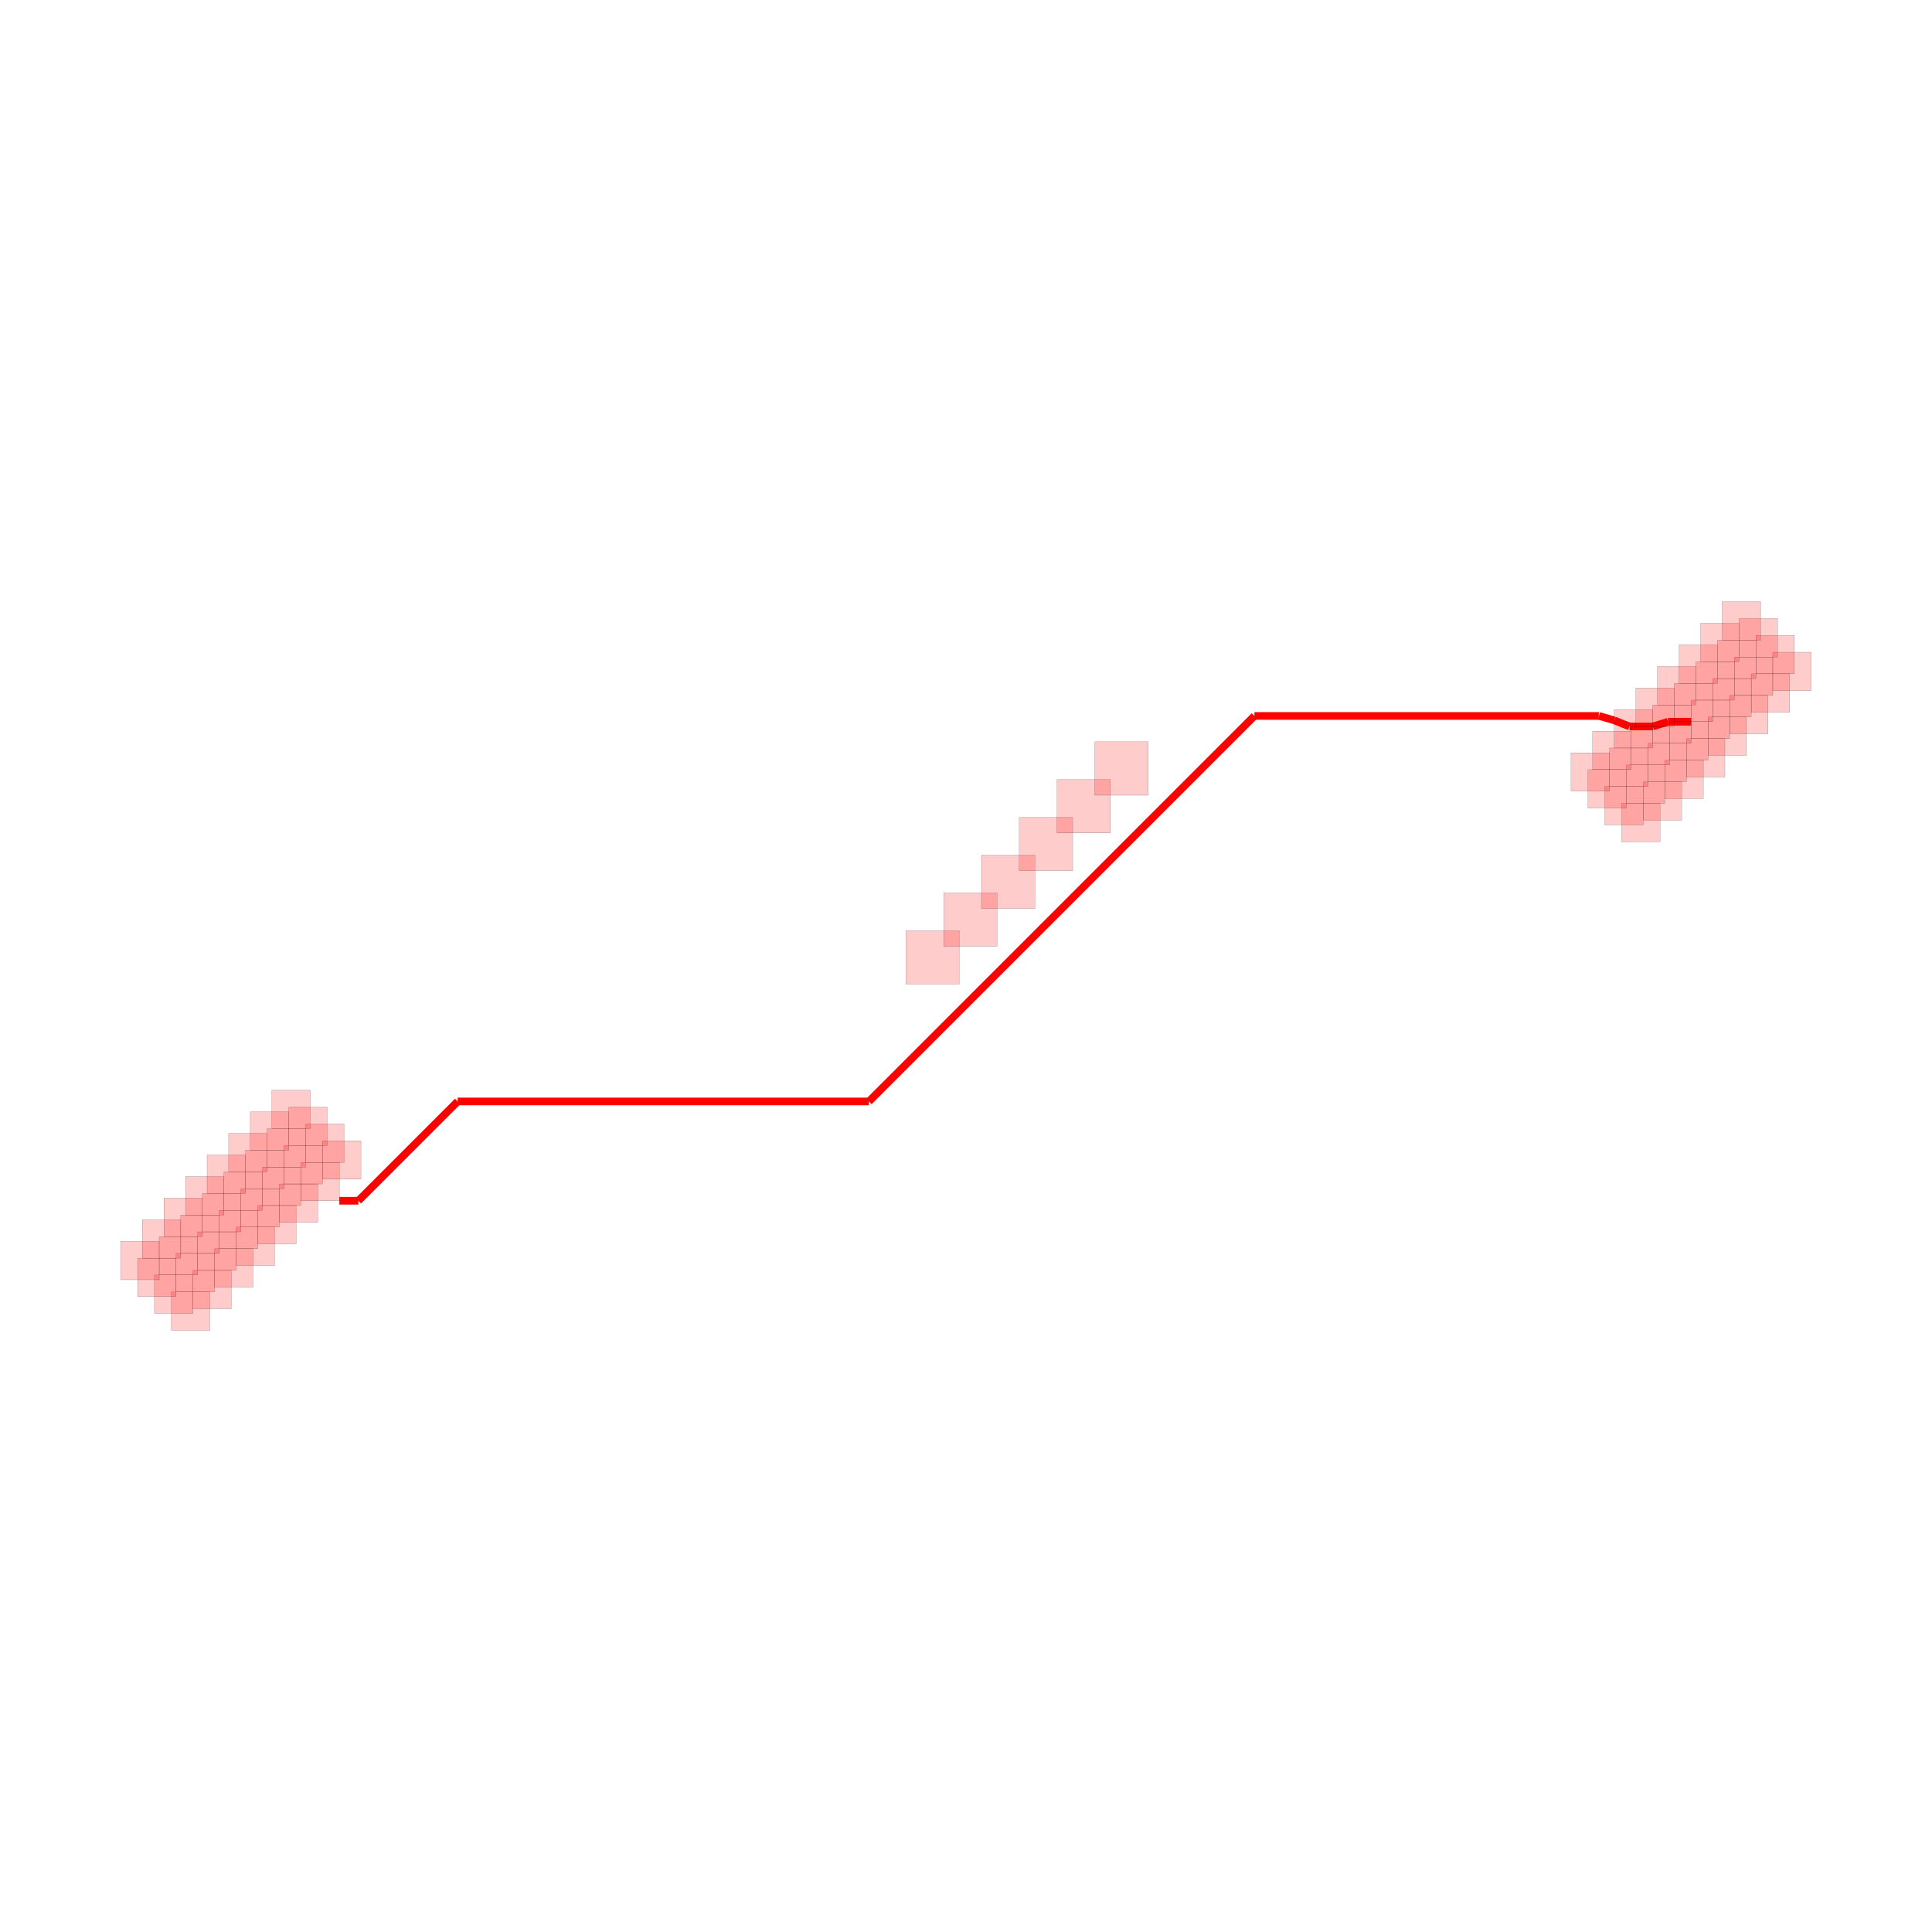
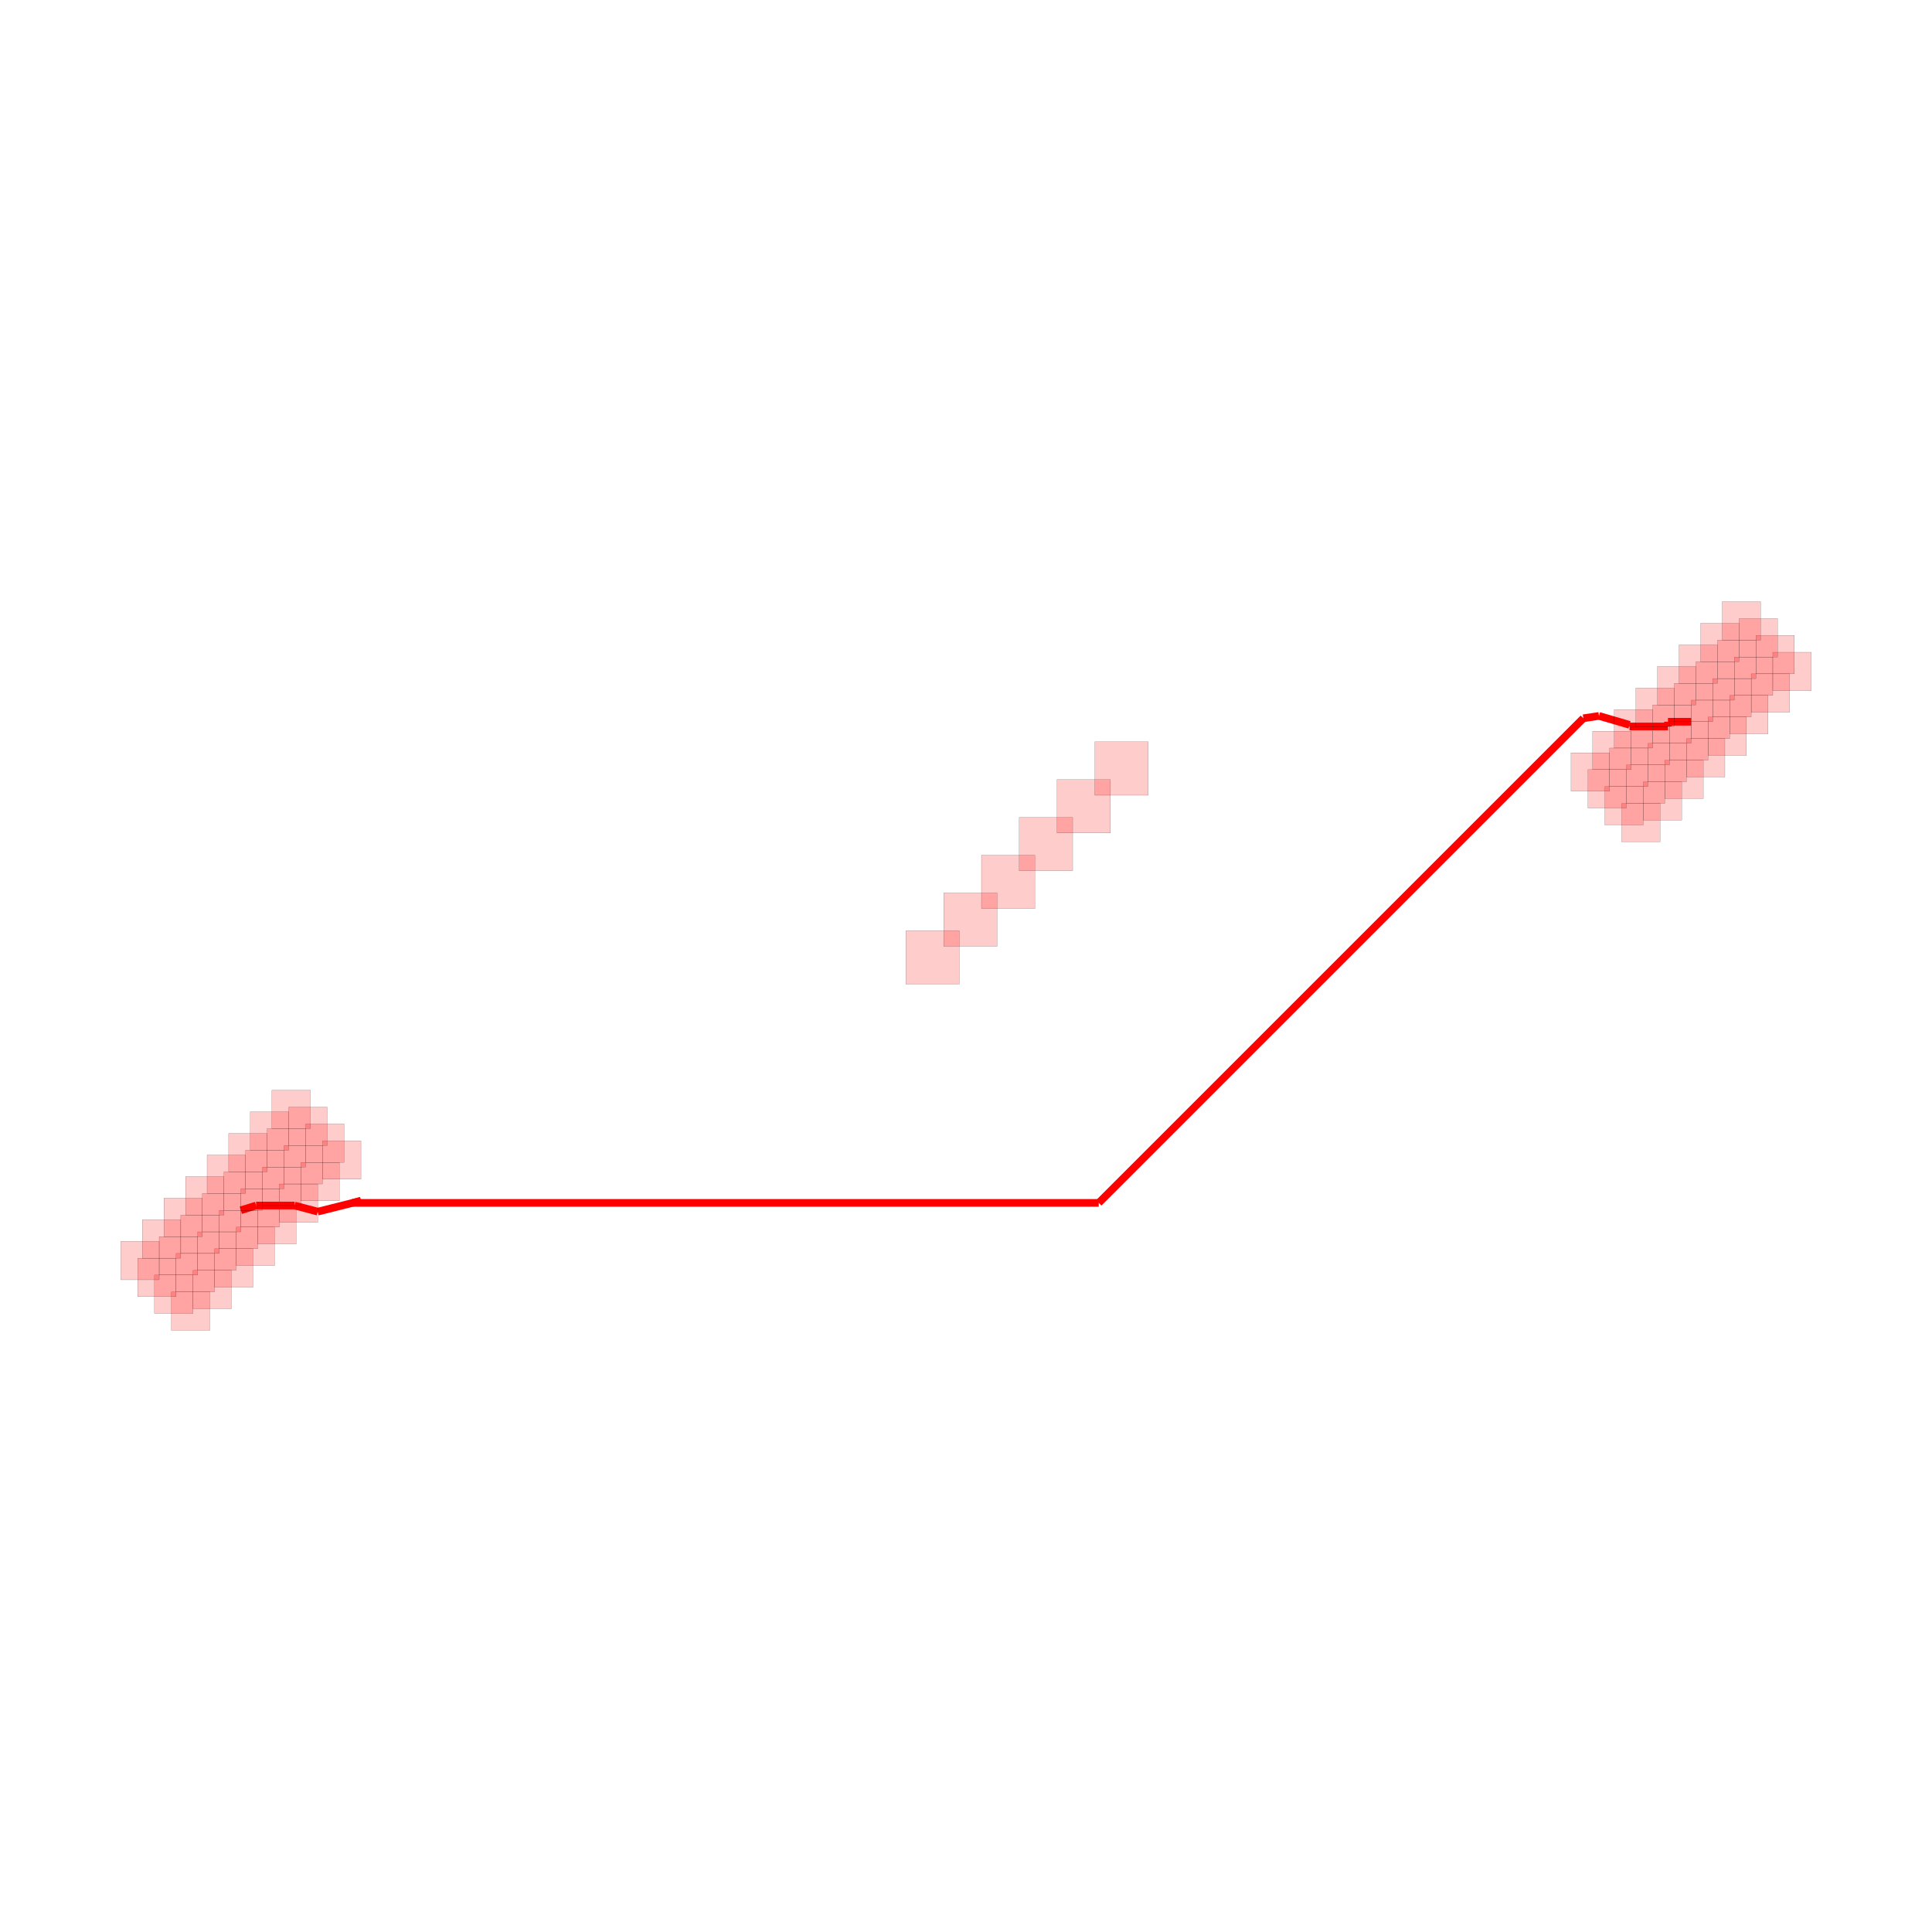
<svg xmlns="http://www.w3.org/2000/svg" width="640" height="640" viewBox="0 0 640 640">
  <rect width="100%" height="100%" fill="white" />
  <g>
-     <polyline data-points="9.5,3.2 9.196194418404584,3.2" data-type="line" data-label="source_trace_0 (z=0)" points="560.217,239.085 552.535,239.085" fill="none" stroke="red" stroke-width="2.529" />
-   </g>
-   <g>
-     <polyline data-points="9.196194418404584,3.2 8.996186418404584,3.138" data-type="line" data-label="source_trace_0 (z=0)" points="552.535,239.085 547.478,240.652" fill="none" stroke="red" stroke-width="2.529" />
-   </g>
-   <g>
-     <polyline data-points="8.996186418404584,3.138 8.692372836809167,3.138" data-type="line" data-label="source_trace_0 (z=0)" points="547.478,240.652 539.796,240.652" fill="none" stroke="red" stroke-width="2.529" />
-   </g>
-   <g>
-     <polyline data-points="8.692372836809167,3.138 8.492372836809167,3.218" data-type="line" data-label="source_trace_0 (z=0)" points="539.796,240.652 534.738,238.63" fill="none" stroke="red" stroke-width="2.529" />
-   </g>
-   <g>
-     <polyline data-points="8.492372836809167,3.218 8.292373,3.276256" data-type="line" data-label="source_trace_0 (z=0)" points="534.738,238.63 529.681,237.157" fill="none" stroke="red" stroke-width="2.529" />
-   </g>
-   <g>
-     <polyline data-points="8.292373,3.276256 8.28412343388339,3.2759795142750585" data-type="line" data-label="source_trace_0 (z=0)" points="529.681,237.157 529.473,237.164" fill="none" stroke="red" stroke-width="2.529" />
-   </g>
-   <g>
-     <polyline data-points="8.28412343388339,3.2759795142750585 3.7786340289043046,3.2759795142750585" data-type="line" data-label="source_trace_0 (z=0)" points="529.473,237.164 415.547,237.164" fill="none" stroke="red" stroke-width="2.529" />
-   </g>
-   <g>
-     <polyline data-points="3.7786340289043046,3.2759795142750585 -1.2719405015266738,-1.7745950161559199" data-type="line" data-label="source_trace_0 (z=0)" points="415.547,237.164 287.838,364.872" fill="none" stroke="red" stroke-width="2.529" />
-   </g>
-   <g>
-     <polyline data-points="-1.2719405015266738,-1.7745950161559199 -6.659356356945315,-1.7745950161559199" data-type="line" data-label="source_trace_0 (z=0)" points="287.838,364.872 151.611,364.872" fill="none" stroke="red" stroke-width="2.529" />
-   </g>
-   <g>
-     <polyline data-points="-6.659356356945315,-1.7745950161559199 -7.960668521026233,-3.0759071802368383" data-type="line" data-label="source_trace_0 (z=0)" points="151.611,364.872 118.706,397.777" fill="none" stroke="red" stroke-width="2.529" />
-   </g>
-   <g>
-     <polyline data-points="-7.960668521026233,-3.0759071802368383 -8.209529999999999,-3.076" data-type="line" data-label="source_trace_0 (z=0)" points="118.706,397.777 112.414,397.78" fill="none" stroke="red" stroke-width="2.529" />
+     <polyline data-points="-9.5,-3.2 -9.299992000000003,-3.138" data-type="line" data-label="source_trace_0 (z=0)" points="79.783,400.915 84.84,399.348" fill="none" stroke="red" stroke-width="2.529" />
+   </g>
+   <g>
+     <polyline data-points="-9.299992000000003,-3.138 -8.996186418404587,-3.138" data-type="line" data-label="source_trace_0 (z=0)" points="84.84,399.348 92.522,399.348" fill="none" stroke="red" stroke-width="2.529" />
+   </g>
+   <g>
+     <polyline data-points="-8.996186418404587,-3.138 -8.796178418404587,-3.138" data-type="line" data-label="source_trace_0 (z=0)" points="92.522,399.348 97.58,399.348" fill="none" stroke="red" stroke-width="2.529" />
+   </g>
+   <g>
+     <polyline data-points="-8.796178418404587,-3.138 -8.49237283680917,-3.218" data-type="line" data-label="source_trace_0 (z=0)" points="97.58,399.348 105.262,401.37" fill="none" stroke="red" stroke-width="2.529" />
+   </g>
+   <g>
+     <polyline data-points="-8.49237283680917,-3.218 -8.49237283680917,-3.218" data-type="line" data-label="source_trace_0 (z=0)" points="105.262,401.37 105.262,401.37" fill="none" stroke="red" stroke-width="2.529" />
+   </g>
+   <g>
+     <polyline data-points="-8.49237283680917,-3.218 -7.926686999999999,-3.076" data-type="line" data-label="source_trace_0 (z=0)" points="105.262,401.37 119.566,397.78" fill="none" stroke="red" stroke-width="2.529" />
+   </g>
+   <g>
+     <polyline data-points="-7.926686999999999,-3.076 -8.03532947046666,-3.1032717289393092" data-type="line" data-label="source_trace_0 (z=0)" points="119.566,397.78 116.819,398.469" fill="none" stroke="red" stroke-width="2.529" />
+   </g>
+   <g>
+     <polyline data-points="-8.03532947046666,-3.1032717289393092 1.7390377169584008,-3.1032717289393092" data-type="line" data-label="source_trace_0 (z=0)" points="116.819,398.469 363.973,398.469" fill="none" stroke="red" stroke-width="2.529" />
+   </g>
+   <g>
+     <polyline data-points="1.7390377169584008,-3.1032717289393092 8.087713753171416,3.2454043072737058" data-type="line" data-label="source_trace_0 (z=0)" points="363.973,398.469 524.506,237.937" fill="none" stroke="red" stroke-width="2.529" />
+   </g>
+   <g>
+     <polyline data-points="8.087713753171416,3.2454043072737058 8.292373,3.276256" data-type="line" data-label="source_trace_0 (z=0)" points="524.506,237.937 529.681,237.157" fill="none" stroke="red" stroke-width="2.529" />
+   </g>
+   <g>
+     <polyline data-points="8.292373,3.276256 8.692372836809167,3.159091025766973" data-type="line" data-label="source_trace_0 (z=0)" points="529.681,237.157 539.796,240.119" fill="none" stroke="red" stroke-width="2.529" />
+   </g>
+   <g>
+     <polyline data-points="8.692372836809167,3.159091025766973 8.692372836809167,3.138" data-type="line" data-label="source_trace_0 (z=0)" points="539.796,240.119 539.796,240.652" fill="none" stroke="red" stroke-width="2.529" />
+   </g>
+   <g>
+     <polyline data-points="8.692372836809167,3.138 8.996186418404584,3.138" data-type="line" data-label="source_trace_0 (z=0)" points="539.796,240.652 547.478,240.652" fill="none" stroke="red" stroke-width="2.529" />
+   </g>
+   <g>
+     <polyline data-points="8.996186418404584,3.138 9.196194418404584,3.138" data-type="line" data-label="source_trace_0 (z=0)" points="547.478,240.652 552.535,240.652" fill="none" stroke="red" stroke-width="2.529" />
+   </g>
+   <g>
+     <polyline data-points="9.196194418404584,3.138 9.196194418404584,3.2" data-type="line" data-label="source_trace_0 (z=0)" points="552.535,240.652 552.535,239.085" fill="none" stroke="red" stroke-width="2.529" />
+   </g>
+   <g>
+     <polyline data-points="9.196194418404584,3.2 9.5,3.2" data-type="line" data-label="source_trace_0 (z=0)" points="552.535,239.085 560.217,239.085" fill="none" stroke="red" stroke-width="2.529" />
  </g>
  <g>
    <rect data-type="rect" data-label="Obstacle (Z: 0)" data-x="-10.158493189979973" data-y="-4.521405797342361" x="56.762" y="427.959" width="12.739" height="12.739" fill="rgba(255, 0, 0, 0.2)" stroke="black" stroke-width="0.04" />
  </g>
  <g>
    <rect data-type="rect" data-label="Obstacle (Z: 0)" data-x="-10.37946405910077" data-y="-4.300434928221565" x="51.175" y="422.371" width="12.739" height="12.739" fill="rgba(255, 0, 0, 0.2)" stroke="black" stroke-width="0.04" />
  </g>
  <g>
    <rect data-type="rect" data-label="Obstacle (Z: 0)" data-x="-10.600434928221564" data-y="-4.0794640591007685" x="45.587" y="416.784" width="12.739" height="12.739" fill="rgba(255, 0, 0, 0.2)" stroke="black" stroke-width="0.04" />
  </g>
  <g>
    <rect data-type="rect" data-label="Obstacle (Z: 0)" data-x="-10.82140579734236" data-y="-3.8584931899799724" x="40" y="411.196" width="12.739" height="12.739" fill="rgba(255, 0, 0, 0.2)" stroke="black" stroke-width="0.04" />
  </g>
  <g>
    <rect data-type="rect" data-label="Obstacle (Z: 0)" data-x="-9.875650477505355" data-y="-4.238563084867742" x="63.914" y="420.807" width="12.739" height="12.739" fill="rgba(255, 0, 0, 0.2)" stroke="black" stroke-width="0.04" />
  </g>
  <g>
    <rect data-type="rect" data-label="Obstacle (Z: 0)" data-x="-10.09662134662615" data-y="-4.017592215746946" x="58.327" y="415.219" width="12.739" height="12.739" fill="rgba(255, 0, 0, 0.2)" stroke="black" stroke-width="0.04" />
  </g>
  <g>
    <rect data-type="rect" data-label="Obstacle (Z: 0)" data-x="-10.317592215746945" data-y="-3.7966213466261496" x="52.739" y="409.632" width="12.739" height="12.739" fill="rgba(255, 0, 0, 0.2)" stroke="black" stroke-width="0.04" />
  </g>
  <g>
    <rect data-type="rect" data-label="Obstacle (Z: 0)" data-x="-10.538563084867741" data-y="-3.5756504775053535" x="47.152" y="404.044" width="12.739" height="12.739" fill="rgba(255, 0, 0, 0.2)" stroke="black" stroke-width="0.04" />
  </g>
  <g>
    <rect data-type="rect" data-label="Obstacle (Z: 0)" data-x="-9.592807765030736" data-y="-3.955720372393123" x="71.066" y="413.655" width="12.739" height="12.739" fill="rgba(255, 0, 0, 0.2)" stroke="black" stroke-width="0.04" />
  </g>
  <g>
    <rect data-type="rect" data-label="Obstacle (Z: 0)" data-x="-9.813778634151532" data-y="-3.734749503272327" x="65.479" y="408.067" width="12.739" height="12.739" fill="rgba(255, 0, 0, 0.2)" stroke="black" stroke-width="0.04" />
  </g>
  <g>
    <rect data-type="rect" data-label="Obstacle (Z: 0)" data-x="-10.034749503272327" data-y="-3.5137786341515307" x="59.891" y="402.48" width="12.739" height="12.739" fill="rgba(255, 0, 0, 0.2)" stroke="black" stroke-width="0.04" />
  </g>
  <g>
    <rect data-type="rect" data-label="Obstacle (Z: 0)" data-x="-10.255720372393123" data-y="-3.2928077650307346" x="54.304" y="396.892" width="12.739" height="12.739" fill="rgba(255, 0, 0, 0.2)" stroke="black" stroke-width="0.04" />
  </g>
  <g>
    <rect data-type="rect" data-label="Obstacle (Z: 0)" data-x="-9.309965052556116" data-y="-3.672877659918504" x="78.218" y="406.503" width="12.739" height="12.739" fill="rgba(255, 0, 0, 0.2)" stroke="black" stroke-width="0.04" />
  </g>
  <g>
    <rect data-type="rect" data-label="Obstacle (Z: 0)" data-x="-9.530935921676912" data-y="-3.451906790797708" x="72.631" y="400.915" width="12.739" height="12.739" fill="rgba(255, 0, 0, 0.2)" stroke="black" stroke-width="0.04" />
  </g>
  <g>
    <rect data-type="rect" data-label="Obstacle (Z: 0)" data-x="-9.751906790797706" data-y="-3.230935921676912" x="67.043" y="395.328" width="12.739" height="12.739" fill="rgba(255, 0, 0, 0.2)" stroke="black" stroke-width="0.04" />
  </g>
  <g>
    <rect data-type="rect" data-label="Obstacle (Z: 0)" data-x="-9.972877659918503" data-y="-3.0099650525561157" x="61.456" y="389.74" width="12.739" height="12.739" fill="rgba(255, 0, 0, 0.2)" stroke="black" stroke-width="0.04" />
  </g>
  <g>
    <rect data-type="rect" data-label="Obstacle (Z: 0)" data-x="-9.027122340081497" data-y="-3.3900349474438847" x="85.37" y="399.351" width="12.739" height="12.739" fill="rgba(255, 0, 0, 0.2)" stroke="black" stroke-width="0.04" />
  </g>
  <g>
    <rect data-type="rect" data-label="Obstacle (Z: 0)" data-x="-9.248093209202294" data-y="-3.1690640783230886" x="79.783" y="393.763" width="12.739" height="12.739" fill="rgba(255, 0, 0, 0.2)" stroke="black" stroke-width="0.04" />
  </g>
  <g>
    <rect data-type="rect" data-label="Obstacle (Z: 0)" data-x="-9.469064078323088" data-y="-2.9480932092022925" x="74.195" y="388.176" width="12.739" height="12.739" fill="rgba(255, 0, 0, 0.2)" stroke="black" stroke-width="0.04" />
  </g>
  <g>
    <rect data-type="rect" data-label="Obstacle (Z: 0)" data-x="-9.690034947443884" data-y="-2.7271223400814963" x="68.608" y="382.588" width="12.739" height="12.739" fill="rgba(255, 0, 0, 0.2)" stroke="black" stroke-width="0.04" />
  </g>
  <g>
    <rect data-type="rect" data-label="Obstacle (Z: 0)" data-x="-8.744279627606877" data-y="-3.1071922349692658" x="92.522" y="392.199" width="12.739" height="12.739" fill="rgba(255, 0, 0, 0.2)" stroke="black" stroke-width="0.04" />
  </g>
  <g>
    <rect data-type="rect" data-label="Obstacle (Z: 0)" data-x="-8.965250496727673" data-y="-2.8862213658484697" x="86.935" y="386.611" width="12.739" height="12.739" fill="rgba(255, 0, 0, 0.2)" stroke="black" stroke-width="0.04" />
  </g>
  <g>
    <rect data-type="rect" data-label="Obstacle (Z: 0)" data-x="-9.186221365848468" data-y="-2.6652504967276736" x="81.347" y="381.024" width="12.739" height="12.739" fill="rgba(255, 0, 0, 0.2)" stroke="black" stroke-width="0.04" />
  </g>
  <g>
    <rect data-type="rect" data-label="Obstacle (Z: 0)" data-x="-9.407192234969264" data-y="-2.4442796276068774" x="75.76" y="375.436" width="12.739" height="12.739" fill="rgba(255, 0, 0, 0.2)" stroke="black" stroke-width="0.04" />
  </g>
  <g>
    <rect data-type="rect" data-label="Obstacle (Z: 0)" data-x="-8.461436915132259" data-y="-2.824349522494647" x="99.674" y="385.047" width="12.739" height="12.739" fill="rgba(255, 0, 0, 0.2)" stroke="black" stroke-width="0.04" />
  </g>
  <g>
    <rect data-type="rect" data-label="Obstacle (Z: 0)" data-x="-8.682407784253055" data-y="-2.6033786533738508" x="94.087" y="379.459" width="12.739" height="12.739" fill="rgba(255, 0, 0, 0.2)" stroke="black" stroke-width="0.04" />
  </g>
  <g>
    <rect data-type="rect" data-label="Obstacle (Z: 0)" data-x="-8.90337865337385" data-y="-2.3824077842530547" x="88.499" y="373.872" width="12.739" height="12.739" fill="rgba(255, 0, 0, 0.2)" stroke="black" stroke-width="0.04" />
  </g>
  <g>
    <rect data-type="rect" data-label="Obstacle (Z: 0)" data-x="-9.124349522494645" data-y="-2.1614369151322586" x="82.912" y="368.284" width="12.739" height="12.739" fill="rgba(255, 0, 0, 0.2)" stroke="black" stroke-width="0.04" />
  </g>
  <g>
    <rect data-type="rect" data-label="Obstacle (Z: 0)" data-x="-8.17859420265764" data-y="-2.541506810020028" x="106.826" y="377.895" width="12.739" height="12.739" fill="rgba(255, 0, 0, 0.2)" stroke="black" stroke-width="0.04" />
  </g>
  <g>
    <rect data-type="rect" data-label="Obstacle (Z: 0)" data-x="-8.399565071778436" data-y="-2.320535940899232" x="101.239" y="372.307" width="12.739" height="12.739" fill="rgba(255, 0, 0, 0.2)" stroke="black" stroke-width="0.04" />
  </g>
  <g>
    <rect data-type="rect" data-label="Obstacle (Z: 0)" data-x="-8.62053594089923" data-y="-2.0995650717784358" x="95.651" y="366.72" width="12.739" height="12.739" fill="rgba(255, 0, 0, 0.2)" stroke="black" stroke-width="0.04" />
  </g>
  <g>
    <rect data-type="rect" data-label="Obstacle (Z: 0)" data-x="-8.841506810020027" data-y="-1.8785942026576397" x="90.064" y="361.132" width="12.739" height="12.739" fill="rgba(255, 0, 0, 0.2)" stroke="black" stroke-width="0.04" />
  </g>
  <g>
    <rect data-type="rect" data-label="Obstacle (Z: 0)" data-x="8.841506810020027" data-y="1.8785942026576397" x="537.197" y="266.128" width="12.739" height="12.739" fill="rgba(255, 0, 0, 0.2)" stroke="black" stroke-width="0.04" />
  </g>
  <g>
    <rect data-type="rect" data-label="Obstacle (Z: 0)" data-x="8.62053594089923" data-y="2.0995650717784358" x="531.609" y="260.541" width="12.739" height="12.739" fill="rgba(255, 0, 0, 0.2)" stroke="black" stroke-width="0.04" />
  </g>
  <g>
    <rect data-type="rect" data-label="Obstacle (Z: 0)" data-x="8.399565071778436" data-y="2.320535940899232" x="526.022" y="254.953" width="12.739" height="12.739" fill="rgba(255, 0, 0, 0.2)" stroke="black" stroke-width="0.04" />
  </g>
  <g>
    <rect data-type="rect" data-label="Obstacle (Z: 0)" data-x="8.17859420265764" data-y="2.541506810020028" x="520.434" y="249.366" width="12.739" height="12.739" fill="rgba(255, 0, 0, 0.2)" stroke="black" stroke-width="0.04" />
  </g>
  <g>
    <rect data-type="rect" data-label="Obstacle (Z: 0)" data-x="9.124349522494645" data-y="2.1614369151322586" x="544.349" y="258.976" width="12.739" height="12.739" fill="rgba(255, 0, 0, 0.2)" stroke="black" stroke-width="0.04" />
  </g>
  <g>
    <rect data-type="rect" data-label="Obstacle (Z: 0)" data-x="8.90337865337385" data-y="2.3824077842530547" x="538.761" y="253.389" width="12.739" height="12.739" fill="rgba(255, 0, 0, 0.2)" stroke="black" stroke-width="0.04" />
  </g>
  <g>
    <rect data-type="rect" data-label="Obstacle (Z: 0)" data-x="8.682407784253055" data-y="2.6033786533738508" x="533.174" y="247.801" width="12.739" height="12.739" fill="rgba(255, 0, 0, 0.2)" stroke="black" stroke-width="0.04" />
  </g>
  <g>
    <rect data-type="rect" data-label="Obstacle (Z: 0)" data-x="8.461436915132259" data-y="2.824349522494647" x="527.586" y="242.214" width="12.739" height="12.739" fill="rgba(255, 0, 0, 0.2)" stroke="black" stroke-width="0.04" />
  </g>
  <g>
    <rect data-type="rect" data-label="Obstacle (Z: 0)" data-x="9.407192234969264" data-y="2.4442796276068774" x="551.501" y="251.824" width="12.739" height="12.739" fill="rgba(255, 0, 0, 0.2)" stroke="black" stroke-width="0.04" />
  </g>
  <g>
    <rect data-type="rect" data-label="Obstacle (Z: 0)" data-x="9.186221365848468" data-y="2.6652504967276736" x="545.913" y="246.237" width="12.739" height="12.739" fill="rgba(255, 0, 0, 0.2)" stroke="black" stroke-width="0.04" />
  </g>
  <g>
    <rect data-type="rect" data-label="Obstacle (Z: 0)" data-x="8.965250496727673" data-y="2.8862213658484697" x="540.326" y="240.649" width="12.739" height="12.739" fill="rgba(255, 0, 0, 0.2)" stroke="black" stroke-width="0.04" />
  </g>
  <g>
    <rect data-type="rect" data-label="Obstacle (Z: 0)" data-x="8.744279627606877" data-y="3.1071922349692658" x="534.738" y="235.062" width="12.739" height="12.739" fill="rgba(255, 0, 0, 0.2)" stroke="black" stroke-width="0.04" />
  </g>
  <g>
    <rect data-type="rect" data-label="Obstacle (Z: 0)" data-x="9.690034947443884" data-y="2.7271223400814963" x="558.653" y="244.672" width="12.739" height="12.739" fill="rgba(255, 0, 0, 0.2)" stroke="black" stroke-width="0.04" />
  </g>
  <g>
    <rect data-type="rect" data-label="Obstacle (Z: 0)" data-x="9.469064078323088" data-y="2.9480932092022925" x="553.065" y="239.085" width="12.739" height="12.739" fill="rgba(255, 0, 0, 0.2)" stroke="black" stroke-width="0.04" />
  </g>
  <g>
    <rect data-type="rect" data-label="Obstacle (Z: 0)" data-x="9.248093209202294" data-y="3.1690640783230886" x="547.478" y="233.497" width="12.739" height="12.739" fill="rgba(255, 0, 0, 0.2)" stroke="black" stroke-width="0.04" />
  </g>
  <g>
    <rect data-type="rect" data-label="Obstacle (Z: 0)" data-x="9.027122340081497" data-y="3.3900349474438847" x="541.89" y="227.91" width="12.739" height="12.739" fill="rgba(255, 0, 0, 0.2)" stroke="black" stroke-width="0.04" />
  </g>
  <g>
    <rect data-type="rect" data-label="Obstacle (Z: 0)" data-x="9.972877659918503" data-y="3.0099650525561157" x="565.805" y="237.52" width="12.739" height="12.739" fill="rgba(255, 0, 0, 0.2)" stroke="black" stroke-width="0.04" />
  </g>
  <g>
    <rect data-type="rect" data-label="Obstacle (Z: 0)" data-x="9.751906790797706" data-y="3.230935921676912" x="560.217" y="231.933" width="12.739" height="12.739" fill="rgba(255, 0, 0, 0.2)" stroke="black" stroke-width="0.04" />
  </g>
  <g>
    <rect data-type="rect" data-label="Obstacle (Z: 0)" data-x="9.530935921676912" data-y="3.451906790797708" x="554.63" y="226.345" width="12.739" height="12.739" fill="rgba(255, 0, 0, 0.2)" stroke="black" stroke-width="0.04" />
  </g>
  <g>
    <rect data-type="rect" data-label="Obstacle (Z: 0)" data-x="9.309965052556116" data-y="3.672877659918504" x="549.042" y="220.758" width="12.739" height="12.739" fill="rgba(255, 0, 0, 0.2)" stroke="black" stroke-width="0.04" />
  </g>
  <g>
    <rect data-type="rect" data-label="Obstacle (Z: 0)" data-x="10.255720372393123" data-y="3.2928077650307346" x="572.957" y="230.368" width="12.739" height="12.739" fill="rgba(255, 0, 0, 0.2)" stroke="black" stroke-width="0.04" />
  </g>
  <g>
    <rect data-type="rect" data-label="Obstacle (Z: 0)" data-x="10.034749503272327" data-y="3.5137786341515307" x="567.369" y="224.781" width="12.739" height="12.739" fill="rgba(255, 0, 0, 0.2)" stroke="black" stroke-width="0.04" />
  </g>
  <g>
    <rect data-type="rect" data-label="Obstacle (Z: 0)" data-x="9.813778634151532" data-y="3.734749503272327" x="561.782" y="219.193" width="12.739" height="12.739" fill="rgba(255, 0, 0, 0.2)" stroke="black" stroke-width="0.04" />
  </g>
  <g>
    <rect data-type="rect" data-label="Obstacle (Z: 0)" data-x="9.592807765030736" data-y="3.955720372393123" x="556.194" y="213.606" width="12.739" height="12.739" fill="rgba(255, 0, 0, 0.2)" stroke="black" stroke-width="0.04" />
  </g>
  <g>
    <rect data-type="rect" data-label="Obstacle (Z: 0)" data-x="10.538563084867741" data-y="3.5756504775053535" x="580.109" y="223.216" width="12.739" height="12.739" fill="rgba(255, 0, 0, 0.2)" stroke="black" stroke-width="0.04" />
  </g>
  <g>
    <rect data-type="rect" data-label="Obstacle (Z: 0)" data-x="10.317592215746945" data-y="3.7966213466261496" x="574.521" y="217.629" width="12.739" height="12.739" fill="rgba(255, 0, 0, 0.2)" stroke="black" stroke-width="0.04" />
  </g>
  <g>
    <rect data-type="rect" data-label="Obstacle (Z: 0)" data-x="10.09662134662615" data-y="4.017592215746946" x="568.934" y="212.041" width="12.739" height="12.739" fill="rgba(255, 0, 0, 0.2)" stroke="black" stroke-width="0.04" />
  </g>
  <g>
    <rect data-type="rect" data-label="Obstacle (Z: 0)" data-x="9.875650477505355" data-y="4.238563084867742" x="563.346" y="206.454" width="12.739" height="12.739" fill="rgba(255, 0, 0, 0.2)" stroke="black" stroke-width="0.04" />
  </g>
  <g>
    <rect data-type="rect" data-label="Obstacle (Z: 0)" data-x="10.82140579734236" data-y="3.8584931899799724" x="587.261" y="216.064" width="12.739" height="12.739" fill="rgba(255, 0, 0, 0.2)" stroke="black" stroke-width="0.04" />
  </g>
  <g>
    <rect data-type="rect" data-label="Obstacle (Z: 0)" data-x="10.600434928221564" data-y="4.0794640591007685" x="581.673" y="210.477" width="12.739" height="12.739" fill="rgba(255, 0, 0, 0.2)" stroke="black" stroke-width="0.04" />
  </g>
  <g>
    <rect data-type="rect" data-label="Obstacle (Z: 0)" data-x="10.37946405910077" data-y="4.300434928221565" x="576.086" y="204.889" width="12.739" height="12.739" fill="rgba(255, 0, 0, 0.2)" stroke="black" stroke-width="0.04" />
  </g>
  <g>
    <rect data-type="rect" data-label="Obstacle (Z: 0)" data-x="10.158493189979973" data-y="4.521405797342361" x="570.498" y="199.302" width="12.739" height="12.739" fill="rgba(255, 0, 0, 0.2)" stroke="black" stroke-width="0.04" />
  </g>
  <g>
    <rect data-type="rect" data-label="Obstacle (Z: 0)" data-x="-0.43743686707645835" data-y="0.11256313292354192" x="300.089" y="308.304" width="17.7" height="17.7" fill="rgba(255, 0, 0, 0.2)" stroke="black" stroke-width="0.04" />
  </g>
  <g>
    <rect data-type="rect" data-label="Obstacle (Z: 0)" data-x="0.057537879754125054" data-y="0.6075378797541252" x="312.605" y="295.788" width="17.7" height="17.7" fill="rgba(255, 0, 0, 0.2)" stroke="black" stroke-width="0.04" />
  </g>
  <g>
    <rect data-type="rect" data-label="Obstacle (Z: 0)" data-x="0.5525126265847083" data-y="1.1025126265847085" x="325.121" y="283.272" width="17.7" height="17.7" fill="rgba(255, 0, 0, 0.2)" stroke="black" stroke-width="0.04" />
  </g>
  <g>
    <rect data-type="rect" data-label="Obstacle (Z: 0)" data-x="1.0474873734152916" data-y="1.5974873734152917" x="337.637" y="270.756" width="17.7" height="17.7" fill="rgba(255, 0, 0, 0.2)" stroke="black" stroke-width="0.04" />
  </g>
  <g>
    <rect data-type="rect" data-label="Obstacle (Z: 0)" data-x="1.542462120245875" data-y="2.092462120245875" x="350.153" y="258.24" width="17.7" height="17.7" fill="rgba(255, 0, 0, 0.2)" stroke="black" stroke-width="0.04" />
  </g>
  <g>
    <rect data-type="rect" data-label="Obstacle (Z: 0)" data-x="2.037436867076458" data-y="2.587436867076458" x="362.669" y="245.724" width="17.7" height="17.7" fill="rgba(255, 0, 0, 0.2)" stroke="black" stroke-width="0.04" />
  </g>
  <g id="crosshair" style="display: none">
    <line id="crosshair-h" y1="0" y2="640" stroke="#666" stroke-width="0.5" />
    <line id="crosshair-v" x1="0" x2="640" stroke="#666" stroke-width="0.5" />
    <text id="coordinates" font-family="monospace" font-size="12" fill="#666" />
  </g>
</svg>
